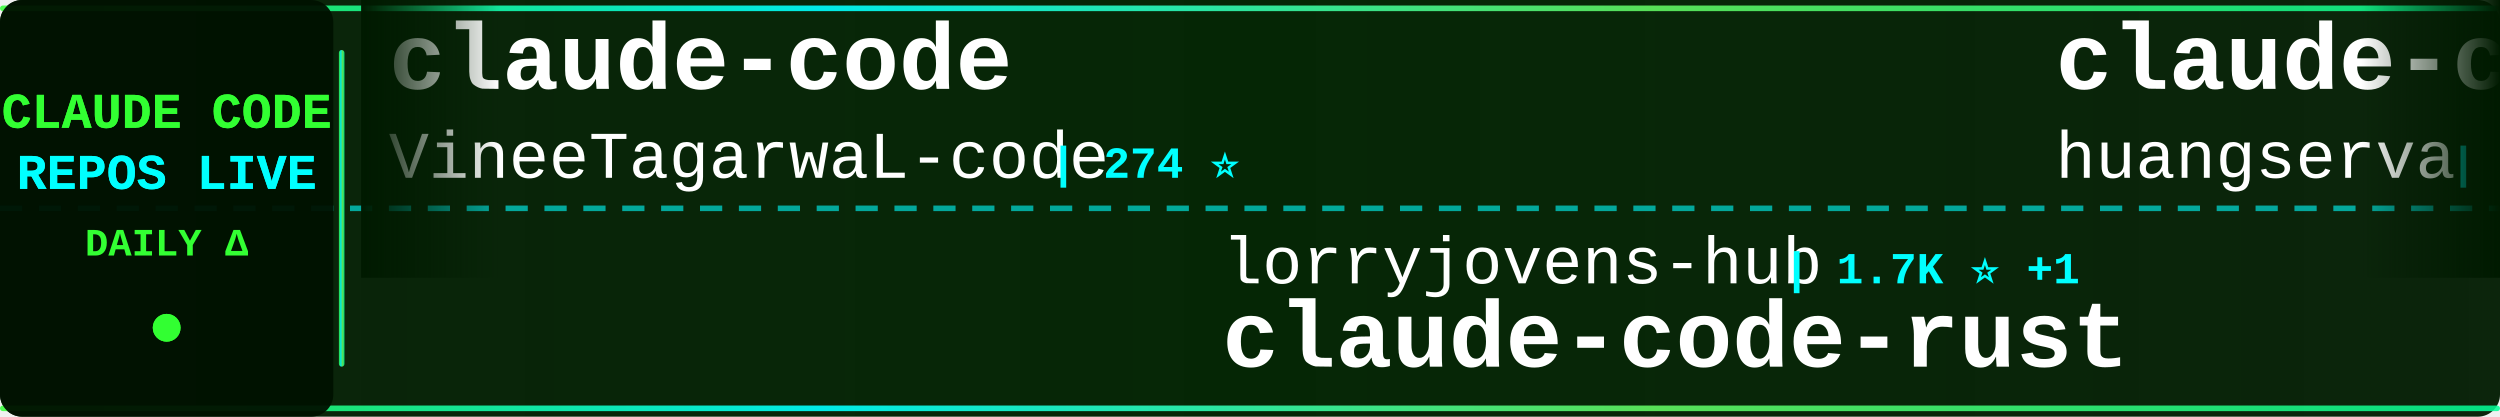
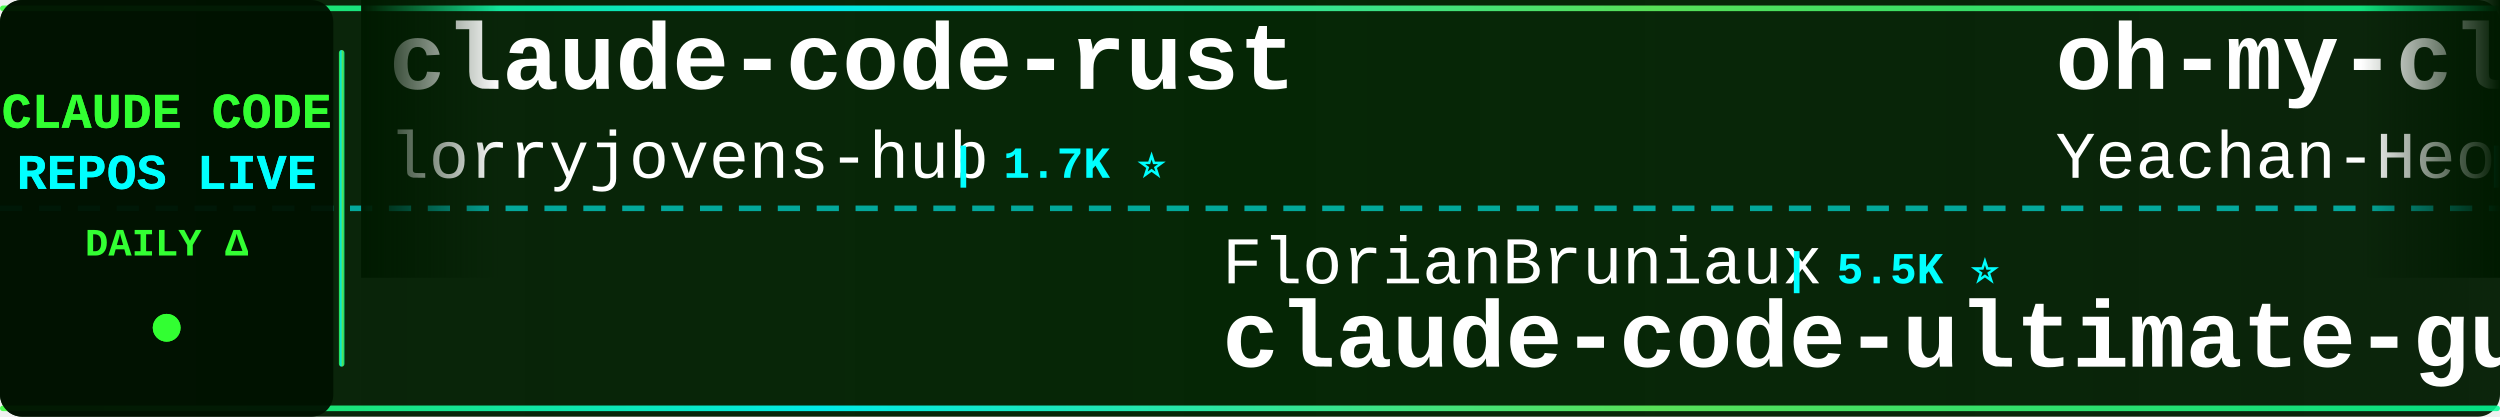
<svg xmlns="http://www.w3.org/2000/svg" width="900" height="150">
  <defs>
    <linearGradient id="tickerBg" x1="0%" y1="0%" x2="100%" y2="0%">
      <stop offset="0%" style="stop-color:#001a00;stop-opacity:0.95" />
      <stop offset="50%" style="stop-color:#002200;stop-opacity:0.98" />
      <stop offset="100%" style="stop-color:#001a00;stop-opacity:0.95" />
    </linearGradient>
    <linearGradient id="borderGrad" x1="0%" y1="0%" x2="100%" y2="0%">
      <stop offset="0%" style="stop-color:#33ff33;stop-opacity:0.85">
        <animate attributeName="stop-opacity" values="0.85;1;0.85" dur="2s" repeatCount="indefinite" />
      </stop>
      <stop offset="33%" style="stop-color:#00ffff;stop-opacity:0.9">
        <animate attributeName="stop-opacity" values="0.9;1;0.9" dur="2.2s" repeatCount="indefinite" />
      </stop>
      <stop offset="66%" style="stop-color:#66ff66;stop-opacity:0.85">
        <animate attributeName="stop-opacity" values="0.85;1;0.85" dur="1.8s" repeatCount="indefinite" />
      </stop>
      <stop offset="100%" style="stop-color:#00ff99;stop-opacity:0.85">
        <animate attributeName="stop-opacity" values="0.85;1;0.85" dur="2s" repeatCount="indefinite" />
      </stop>
    </linearGradient>
    <filter id="textGlow">
      <feGaussianBlur stdDeviation="0.1" result="coloredBlur" />
      <feMerge>
        <feMergeNode in="coloredBlur" />
        <feMergeNode in="SourceGraphic" />
      </feMerge>
    </filter>
    <filter id="metricGlow">
      <feGaussianBlur stdDeviation="0.2" result="coloredBlur" />
      <feMerge>
        <feMergeNode in="coloredBlur" />
        <feMergeNode in="SourceGraphic" />
      </feMerge>
    </filter>
    <linearGradient id="leftFade" x1="0%" y1="0%" x2="100%" y2="0%">
      <stop offset="0%" style="stop-color:#001a00;stop-opacity:1" />
      <stop offset="100%" style="stop-color:#001a00;stop-opacity:0" />
    </linearGradient>
    <linearGradient id="rightFade" x1="0%" y1="0%" x2="100%" y2="0%">
      <stop offset="0%" style="stop-color:#001a00;stop-opacity:0" />
      <stop offset="100%" style="stop-color:#001a00;stop-opacity:1" />
    </linearGradient>
  </defs>
  <rect width="900" height="150" fill="url(#tickerBg)" rx="8" />
  <rect x="0" y="2" width="900" height="2" fill="url(#borderGrad)" rx="1" />
  <rect x="0" y="146" width="900" height="2" fill="url(#borderGrad)" rx="1" />
  <line x1="0" y1="75" x2="900" y2="75" stroke="#00ffff" stroke-width="2" stroke-dasharray="8 6" opacity="0.6" />
  <rect x="0" y="0" width="120" height="150" fill="#001100" opacity="0.95" rx="8" />
  <text x="60" y="46" font-family="'Courier New', monospace" font-size="18" font-weight="bold" fill="#33ff33" text-anchor="middle" filter="url(#textGlow)">
    CLAUDE CODE
  </text>
  <text x="60" y="68" font-family="'Courier New', monospace" font-size="18" font-weight="bold" fill="#00ffff" text-anchor="middle" filter="url(#textGlow)">
    REPOS LIVE
  </text>
  <text x="60" y="92" font-family="'Courier New', monospace" font-size="14" font-weight="bold" fill="#33ff33" text-anchor="middle">
    DAILY Δ
  </text>
  <circle cx="60" cy="118" r="5" fill="#33ff33" filter="url(#metricGlow)">
    <animate attributeName="r" values="4;6;4" dur="1.5s" repeatCount="indefinite" />
    <animate attributeName="opacity" values="0.6;1;0.6" dur="1.5s" repeatCount="indefinite" />
  </circle>
  <rect x="122" y="18" width="2" height="114" fill="url(#borderGrad)" rx="1" />
  <clipPath id="tickerClip">
    <rect x="130" y="0" width="770" height="150" />
  </clipPath>
  <g clip-path="url(#tickerClip)">
    <g id="tickerItems">
      <animateTransform attributeName="transform" attributeType="XML" type="translate" from="0 0" to="-3000 0" dur="54s" repeatCount="indefinite" />
      <g transform="translate(0, 0)">
-         <text x="140" y="32" font-family="'Courier New', monospace" font-size="34" font-weight="bold" fill="#ffffff">claude-code</text>
-         <text x="140" y="64" font-family="'Courier New', monospace" font-size="24" font-weight="normal" fill="#ffffff" opacity="1.0">VineeTagarwaL-code</text>
-         <text x="378" y="64" font-family="'Courier New', monospace" font-size="16" font-weight="bold" fill="#00ffff"> | 274 ⭐</text>
+         <text x="140" y="32" font-family="'Courier New', monospace" font-size="34" font-weight="bold" fill="#ffffff">claude-code-rust</text>
+         <text x="140" y="64" font-family="'Courier New', monospace" font-size="24" font-weight="normal" fill="#ffffff" opacity="1.0">lorryjovens-hub</text>
+         <text x="342" y="64" font-family="'Courier New', monospace" font-size="16" font-weight="bold" fill="#00ffff"> | 1.7K ⭐</text>
      </g>
      <g transform="translate(300, 0)">
-         <text x="140" y="102" font-family="'Courier New', monospace" font-size="24" font-weight="normal" fill="#ffffff" opacity="1.0">lorryjovens-hub</text>
-         <text x="342" y="102" font-family="'Courier New', monospace" font-size="16" font-weight="bold" fill="#00ffff"> | 1.7K ⭐ +1</text>
-         <text x="140" y="132" font-family="'Courier New', monospace" font-size="34" font-weight="bold" fill="#ffffff">claude-code-rust</text>
+         <text x="140" y="102" font-family="'Courier New', monospace" font-size="24" font-weight="normal" fill="#ffffff" opacity="1.0">FlorianBruniaux</text>
+         <text x="342" y="102" font-family="'Courier New', monospace" font-size="16" font-weight="bold" fill="#00ffff"> | 5.5K ⭐</text>
+         <text x="140" y="132" font-family="'Courier New', monospace" font-size="34" font-weight="bold" fill="#ffffff">claude-code-ultimate-gui...</text>
      </g>
      <g transform="translate(600, 0)">
-         <text x="140" y="32" font-family="'Courier New', monospace" font-size="34" font-weight="bold" fill="#ffffff">claude-code-cli</text>
-         <text x="140" y="64" font-family="'Courier New', monospace" font-size="24" font-weight="normal" fill="#ffffff" opacity="1.0">huangserva</text>
-         <text x="282" y="64" font-family="'Courier New', monospace" font-size="16" font-weight="bold" fill="#00ffff"> | 624 ⭐</text>
+         <text x="140" y="32" font-family="'Courier New', monospace" font-size="34" font-weight="bold" fill="#ffffff">oh-my-claudecode</text>
+         <text x="140" y="64" font-family="'Courier New', monospace" font-size="24" font-weight="normal" fill="#ffffff" opacity="1.0">Yeachan-Heo</text>
+         <text x="294" y="64" font-family="'Courier New', monospace" font-size="16" font-weight="bold" fill="#00ffff"> | 38.0K ⭐ +1</text>
      </g>
      <g transform="translate(900, 0)">
-         <text x="140" y="102" font-family="'Courier New', monospace" font-size="24" font-weight="normal" fill="#ffffff" opacity="1.0">repowise-dev</text>
-         <text x="306" y="102" font-family="'Courier New', monospace" font-size="16" font-weight="bold" fill="#00ffff"> | 1.2K ⭐ +1</text>
-         <text x="140" y="132" font-family="'Courier New', monospace" font-size="34" font-weight="bold" fill="#ffffff">claude-code-prompts</text>
+         <text x="140" y="102" font-family="'Courier New', monospace" font-size="24" font-weight="normal" fill="#ffffff" opacity="1.0">Windy3f3f3f3f</text>
+         <text x="318" y="102" font-family="'Courier New', monospace" font-size="16" font-weight="bold" fill="#00ffff"> | 2.4K ⭐</text>
+         <text x="140" y="132" font-family="'Courier New', monospace" font-size="34" font-weight="bold" fill="#ffffff">claude-code-from-scratch</text>
      </g>
      <g transform="translate(1200, 0)">
-         <text x="140" y="32" font-family="'Courier New', monospace" font-size="34" font-weight="bold" fill="#ffffff">claude-code-local</text>
-         <text x="140" y="64" font-family="'Courier New', monospace" font-size="24" font-weight="normal" fill="#ffffff" opacity="1.0">nicedreamzapp</text>
-         <text x="318" y="64" font-family="'Courier New', monospace" font-size="16" font-weight="bold" fill="#00ffff"> | 3.0K ⭐ +7</text>
+         <text x="140" y="32" font-family="'Courier New', monospace" font-size="34" font-weight="bold" fill="#ffffff">edmunds-claude-code</text>
+         <text x="140" y="64" font-family="'Courier New', monospace" font-size="24" font-weight="normal" fill="#ffffff" opacity="1.0">edmund-io</text>
+         <text x="270" y="64" font-family="'Courier New', monospace" font-size="16" font-weight="bold" fill="#00ffff"> | 1.5K ⭐</text>
      </g>
      <g transform="translate(1500, 0)">
-         <text x="140" y="102" font-family="'Courier New', monospace" font-size="24" font-weight="normal" fill="#ffffff" opacity="1.0">anthropics</text>
-         <text x="282" y="102" font-family="'Courier New', monospace" font-size="16" font-weight="bold" fill="#00ffff"> | 920 ⭐ +1</text>
-         <text x="140" y="132" font-family="'Courier New', monospace" font-size="34" font-weight="bold" fill="#ffffff">claude-code-base-action</text>
+         <text x="140" y="102" font-family="'Courier New', monospace" font-size="24" font-weight="normal" fill="#ffffff" opacity="1.0">diet103</text>
+         <text x="246" y="102" font-family="'Courier New', monospace" font-size="16" font-weight="bold" fill="#00ffff"> | 10.0K ⭐ -1</text>
+         <text x="140" y="132" font-family="'Courier New', monospace" font-size="34" font-weight="bold" fill="#ffffff">claude-code-infrastructu...</text>
      </g>
      <g transform="translate(1800, 0)">
-         <text x="140" y="32" font-family="'Courier New', monospace" font-size="34" font-weight="bold" fill="#ffffff">claude-code-source-code-...</text>
-         <text x="140" y="64" font-family="'Courier New', monospace" font-size="24" font-weight="normal" fill="#ffffff" opacity="1.0">ghuntley</text>
-         <text x="258" y="64" font-family="'Courier New', monospace" font-size="16" font-weight="bold" fill="#00ffff"> | 986 ⭐</text>
+         <text x="140" y="32" font-family="'Courier New', monospace" font-size="34" font-weight="bold" fill="#ffffff">claude-code-telegram</text>
+         <text x="140" y="64" font-family="'Courier New', monospace" font-size="24" font-weight="normal" fill="#ffffff" opacity="1.0">RichardAtCT</text>
+         <text x="294" y="64" font-family="'Courier New', monospace" font-size="16" font-weight="bold" fill="#00ffff"> | 2.7K ⭐ -1</text>
      </g>
      <g transform="translate(2100, 0)">
-         <text x="140" y="102" font-family="'Courier New', monospace" font-size="24" font-weight="normal" fill="#ffffff" opacity="1.0">Njengah</text>
-         <text x="246" y="102" font-family="'Courier New', monospace" font-size="16" font-weight="bold" fill="#00ffff"> | 1.9K ⭐ +3</text>
-         <text x="140" y="132" font-family="'Courier New', monospace" font-size="34" font-weight="bold" fill="#ffffff">claude-code-cheat-sheet</text>
+         <text x="140" y="102" font-family="'Courier New', monospace" font-size="24" font-weight="normal" fill="#ffffff" opacity="1.0">sugyan</text>
+         <text x="234" y="102" font-family="'Courier New', monospace" font-size="16" font-weight="bold" fill="#00ffff"> | 1.1K ⭐</text>
+         <text x="140" y="132" font-family="'Courier New', monospace" font-size="34" font-weight="bold" fill="#ffffff">claude-code-webui</text>
      </g>
      <g transform="translate(2400, 0)">
-         <text x="140" y="32" font-family="'Courier New', monospace" font-size="34" font-weight="bold" fill="#ffffff">claude-code-source</text>
-         <text x="140" y="64" font-family="'Courier New', monospace" font-size="24" font-weight="normal" fill="#ffffff" opacity="1.0">AprilNEA</text>
-         <text x="258" y="64" font-family="'Courier New', monospace" font-size="16" font-weight="bold" fill="#00ffff"> | 392 ⭐</text>
+         <text x="140" y="32" font-family="'Courier New', monospace" font-size="34" font-weight="bold" fill="#ffffff">Claude-Code-Source-Study</text>
+         <text x="140" y="64" font-family="'Courier New', monospace" font-size="24" font-weight="normal" fill="#ffffff" opacity="1.0">luyao618</text>
+         <text x="258" y="64" font-family="'Courier New', monospace" font-size="16" font-weight="bold" fill="#00ffff"> | 1.6K ⭐</text>
      </g>
      <g transform="translate(2700, 0)">
-         <text x="140" y="102" font-family="'Courier New', monospace" font-size="24" font-weight="normal" fill="#ffffff" opacity="1.0">ChrisWiles</text>
-         <text x="282" y="102" font-family="'Courier New', monospace" font-size="16" font-weight="bold" fill="#00ffff"> | 6.0K ⭐ +1</text>
-         <text x="140" y="132" font-family="'Courier New', monospace" font-size="34" font-weight="bold" fill="#ffffff">claude-code-showcase</text>
+         <text x="140" y="102" font-family="'Courier New', monospace" font-size="24" font-weight="normal" fill="#ffffff" opacity="1.0">lintsinghua</text>
+         <text x="294" y="102" font-family="'Courier New', monospace" font-size="16" font-weight="bold" fill="#00ffff"> | 4.0K ⭐</text>
+         <text x="140" y="132" font-family="'Courier New', monospace" font-size="34" font-weight="bold" fill="#ffffff">claude-code-book</text>
      </g>
      <g transform="translate(3000, 0)">
-         <text x="140" y="32" font-family="'Courier New', monospace" font-size="34" font-weight="bold" fill="#ffffff">claude-code</text>
-         <text x="140" y="64" font-family="'Courier New', monospace" font-size="24" font-weight="normal" fill="#ffffff" opacity="1.0">VineeTagarwaL-code</text>
-         <text x="378" y="64" font-family="'Courier New', monospace" font-size="16" font-weight="bold" fill="#00ffff"> | 274 ⭐</text>
+         <text x="140" y="32" font-family="'Courier New', monospace" font-size="34" font-weight="bold" fill="#ffffff">claude-code-rust</text>
+         <text x="140" y="64" font-family="'Courier New', monospace" font-size="24" font-weight="normal" fill="#ffffff" opacity="1.0">lorryjovens-hub</text>
+         <text x="342" y="64" font-family="'Courier New', monospace" font-size="16" font-weight="bold" fill="#00ffff"> | 1.7K ⭐</text>
      </g>
      <g transform="translate(3300, 0)">
-         <text x="140" y="102" font-family="'Courier New', monospace" font-size="24" font-weight="normal" fill="#ffffff" opacity="1.0">lorryjovens-hub</text>
-         <text x="342" y="102" font-family="'Courier New', monospace" font-size="16" font-weight="bold" fill="#00ffff"> | 1.7K ⭐ +1</text>
-         <text x="140" y="132" font-family="'Courier New', monospace" font-size="34" font-weight="bold" fill="#ffffff">claude-code-rust</text>
+         <text x="140" y="102" font-family="'Courier New', monospace" font-size="24" font-weight="normal" fill="#ffffff" opacity="1.0">FlorianBruniaux</text>
+         <text x="342" y="102" font-family="'Courier New', monospace" font-size="16" font-weight="bold" fill="#00ffff"> | 5.5K ⭐</text>
+         <text x="140" y="132" font-family="'Courier New', monospace" font-size="34" font-weight="bold" fill="#ffffff">claude-code-ultimate-gui...</text>
      </g>
      <g transform="translate(3600, 0)">
-         <text x="140" y="32" font-family="'Courier New', monospace" font-size="34" font-weight="bold" fill="#ffffff">claude-code-cli</text>
-         <text x="140" y="64" font-family="'Courier New', monospace" font-size="24" font-weight="normal" fill="#ffffff" opacity="1.0">huangserva</text>
-         <text x="282" y="64" font-family="'Courier New', monospace" font-size="16" font-weight="bold" fill="#00ffff"> | 624 ⭐</text>
+         <text x="140" y="32" font-family="'Courier New', monospace" font-size="34" font-weight="bold" fill="#ffffff">oh-my-claudecode</text>
+         <text x="140" y="64" font-family="'Courier New', monospace" font-size="24" font-weight="normal" fill="#ffffff" opacity="1.0">Yeachan-Heo</text>
+         <text x="294" y="64" font-family="'Courier New', monospace" font-size="16" font-weight="bold" fill="#00ffff"> | 38.0K ⭐ +1</text>
      </g>
      <g transform="translate(3900, 0)">
-         <text x="140" y="102" font-family="'Courier New', monospace" font-size="24" font-weight="normal" fill="#ffffff" opacity="1.0">repowise-dev</text>
-         <text x="306" y="102" font-family="'Courier New', monospace" font-size="16" font-weight="bold" fill="#00ffff"> | 1.2K ⭐ +1</text>
-         <text x="140" y="132" font-family="'Courier New', monospace" font-size="34" font-weight="bold" fill="#ffffff">claude-code-prompts</text>
+         <text x="140" y="102" font-family="'Courier New', monospace" font-size="24" font-weight="normal" fill="#ffffff" opacity="1.0">Windy3f3f3f3f</text>
+         <text x="318" y="102" font-family="'Courier New', monospace" font-size="16" font-weight="bold" fill="#00ffff"> | 2.4K ⭐</text>
+         <text x="140" y="132" font-family="'Courier New', monospace" font-size="34" font-weight="bold" fill="#ffffff">claude-code-from-scratch</text>
      </g>
    </g>
  </g>
  <rect x="130" y="0" width="50" height="100" fill="url(#leftFade)" />
  <rect x="850" y="0" width="50" height="100" fill="url(#rightFade)" />
</svg>
